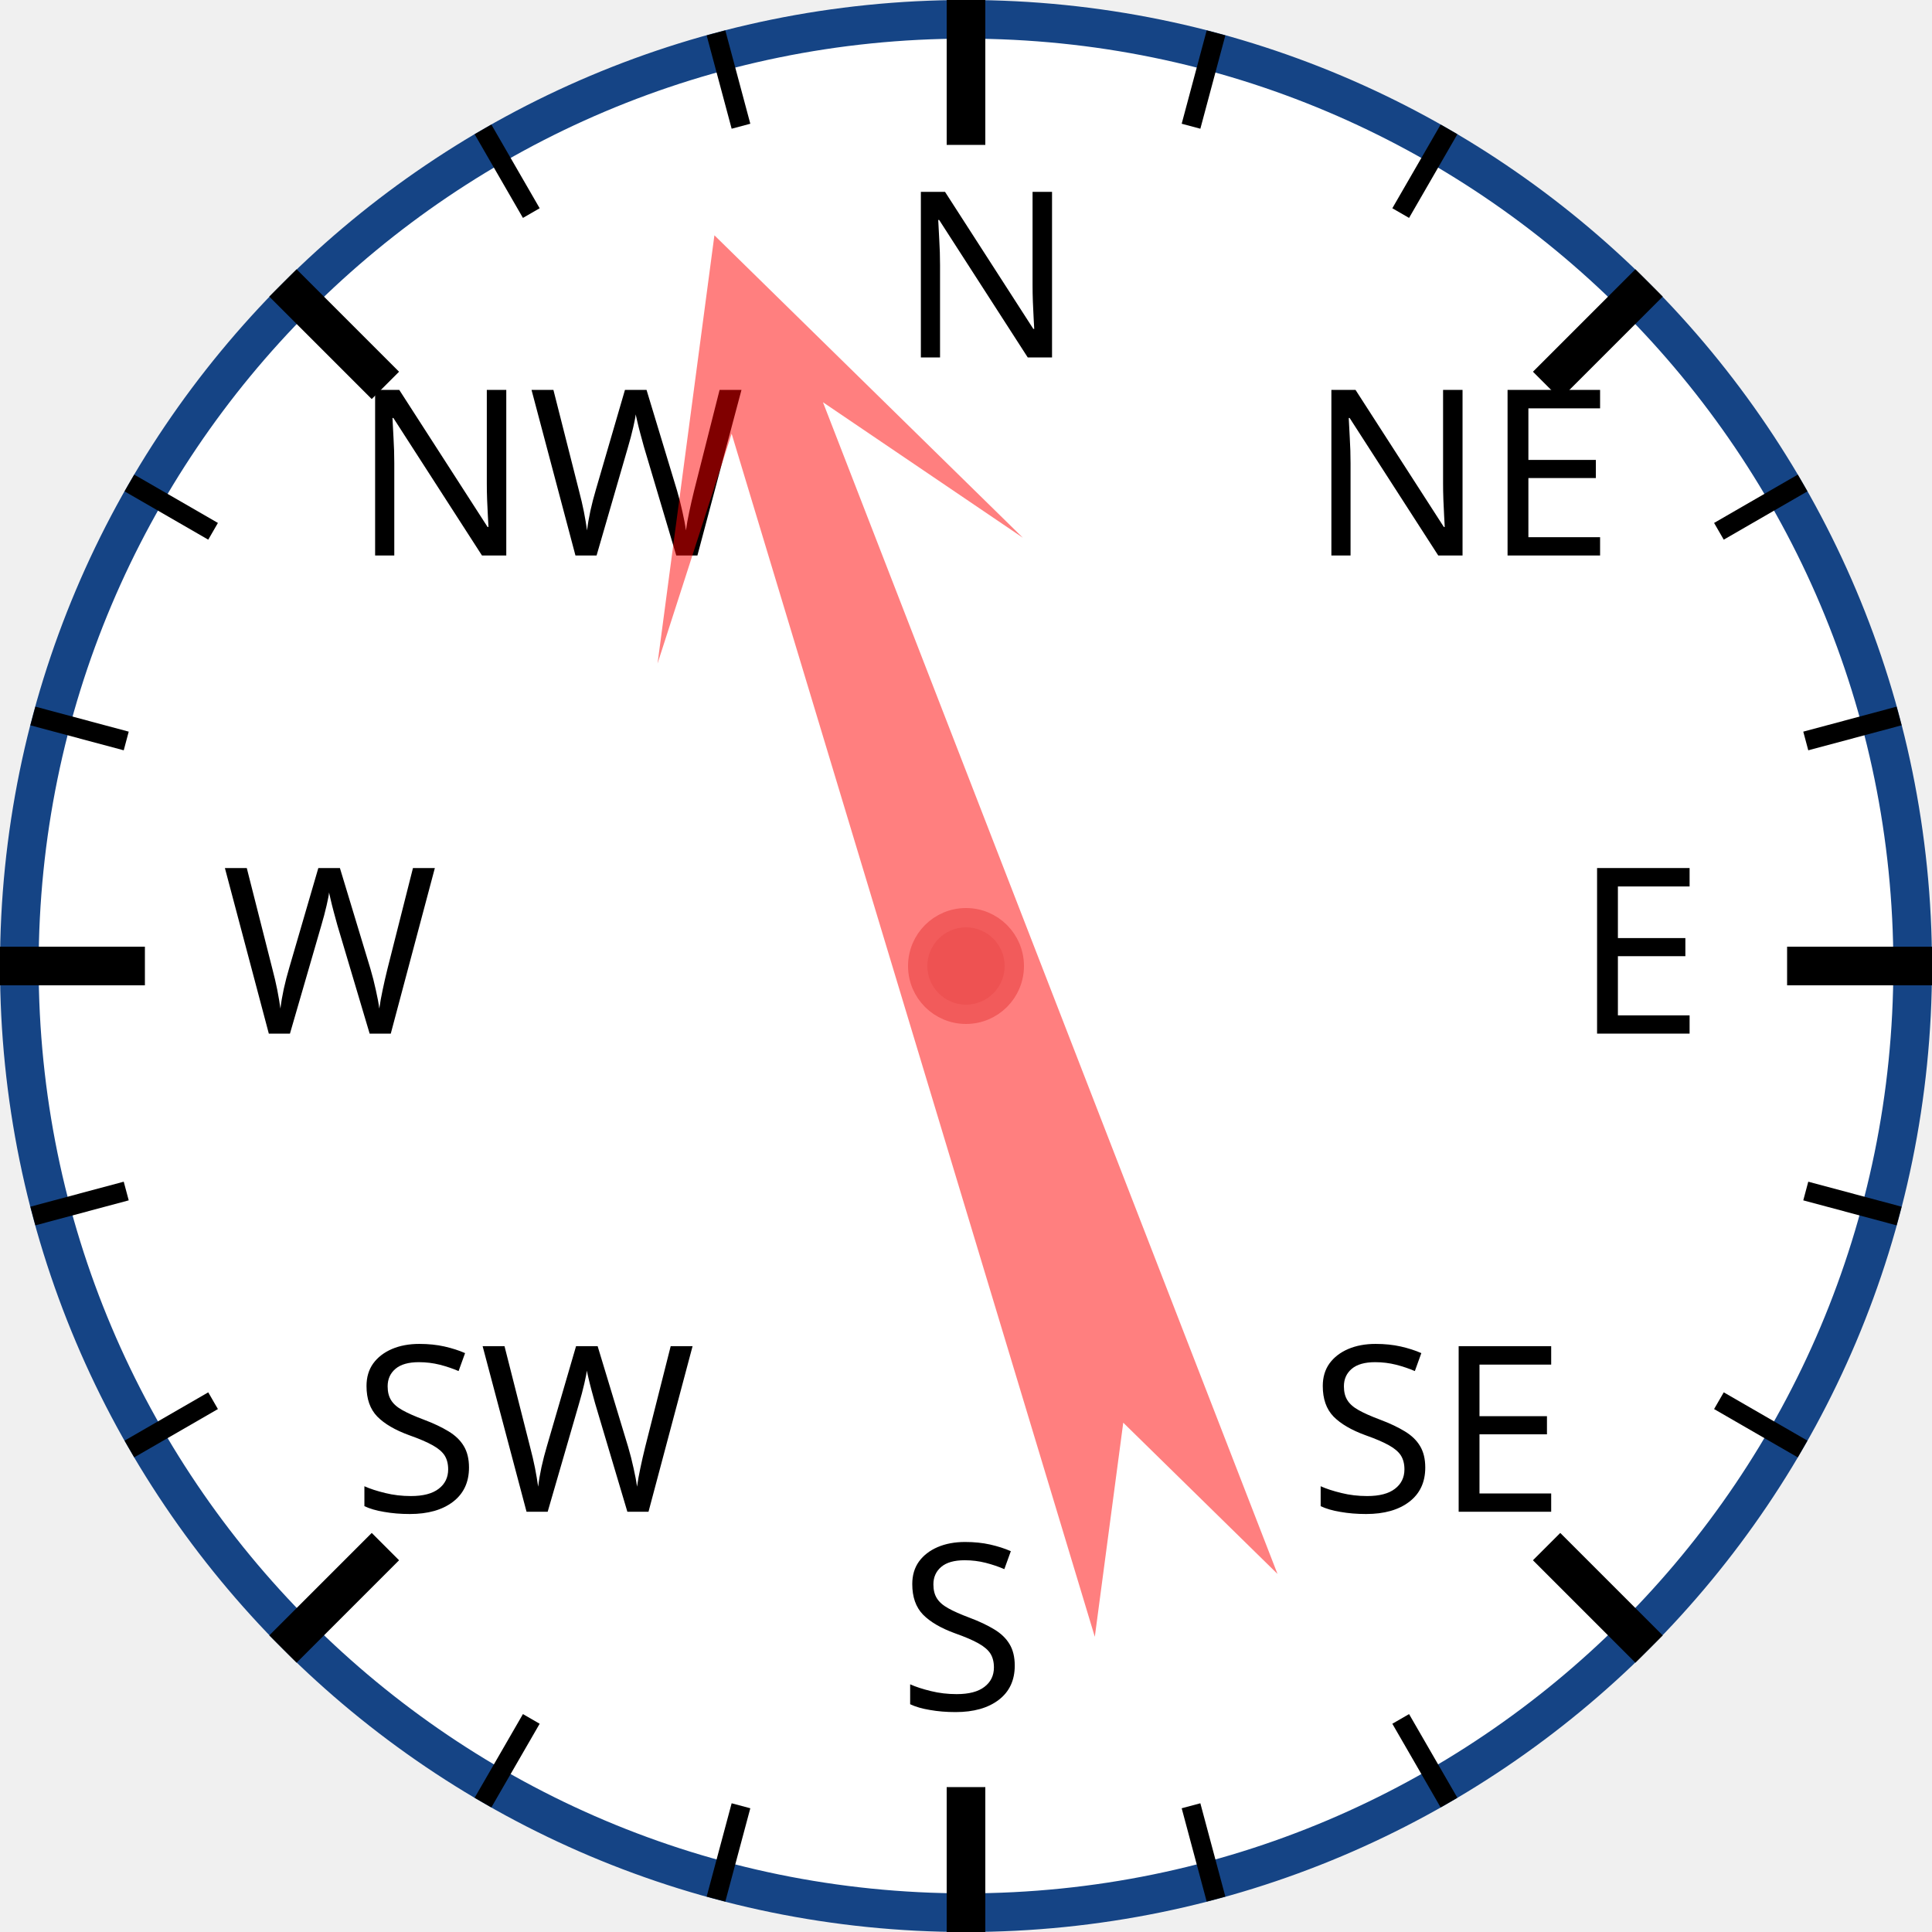
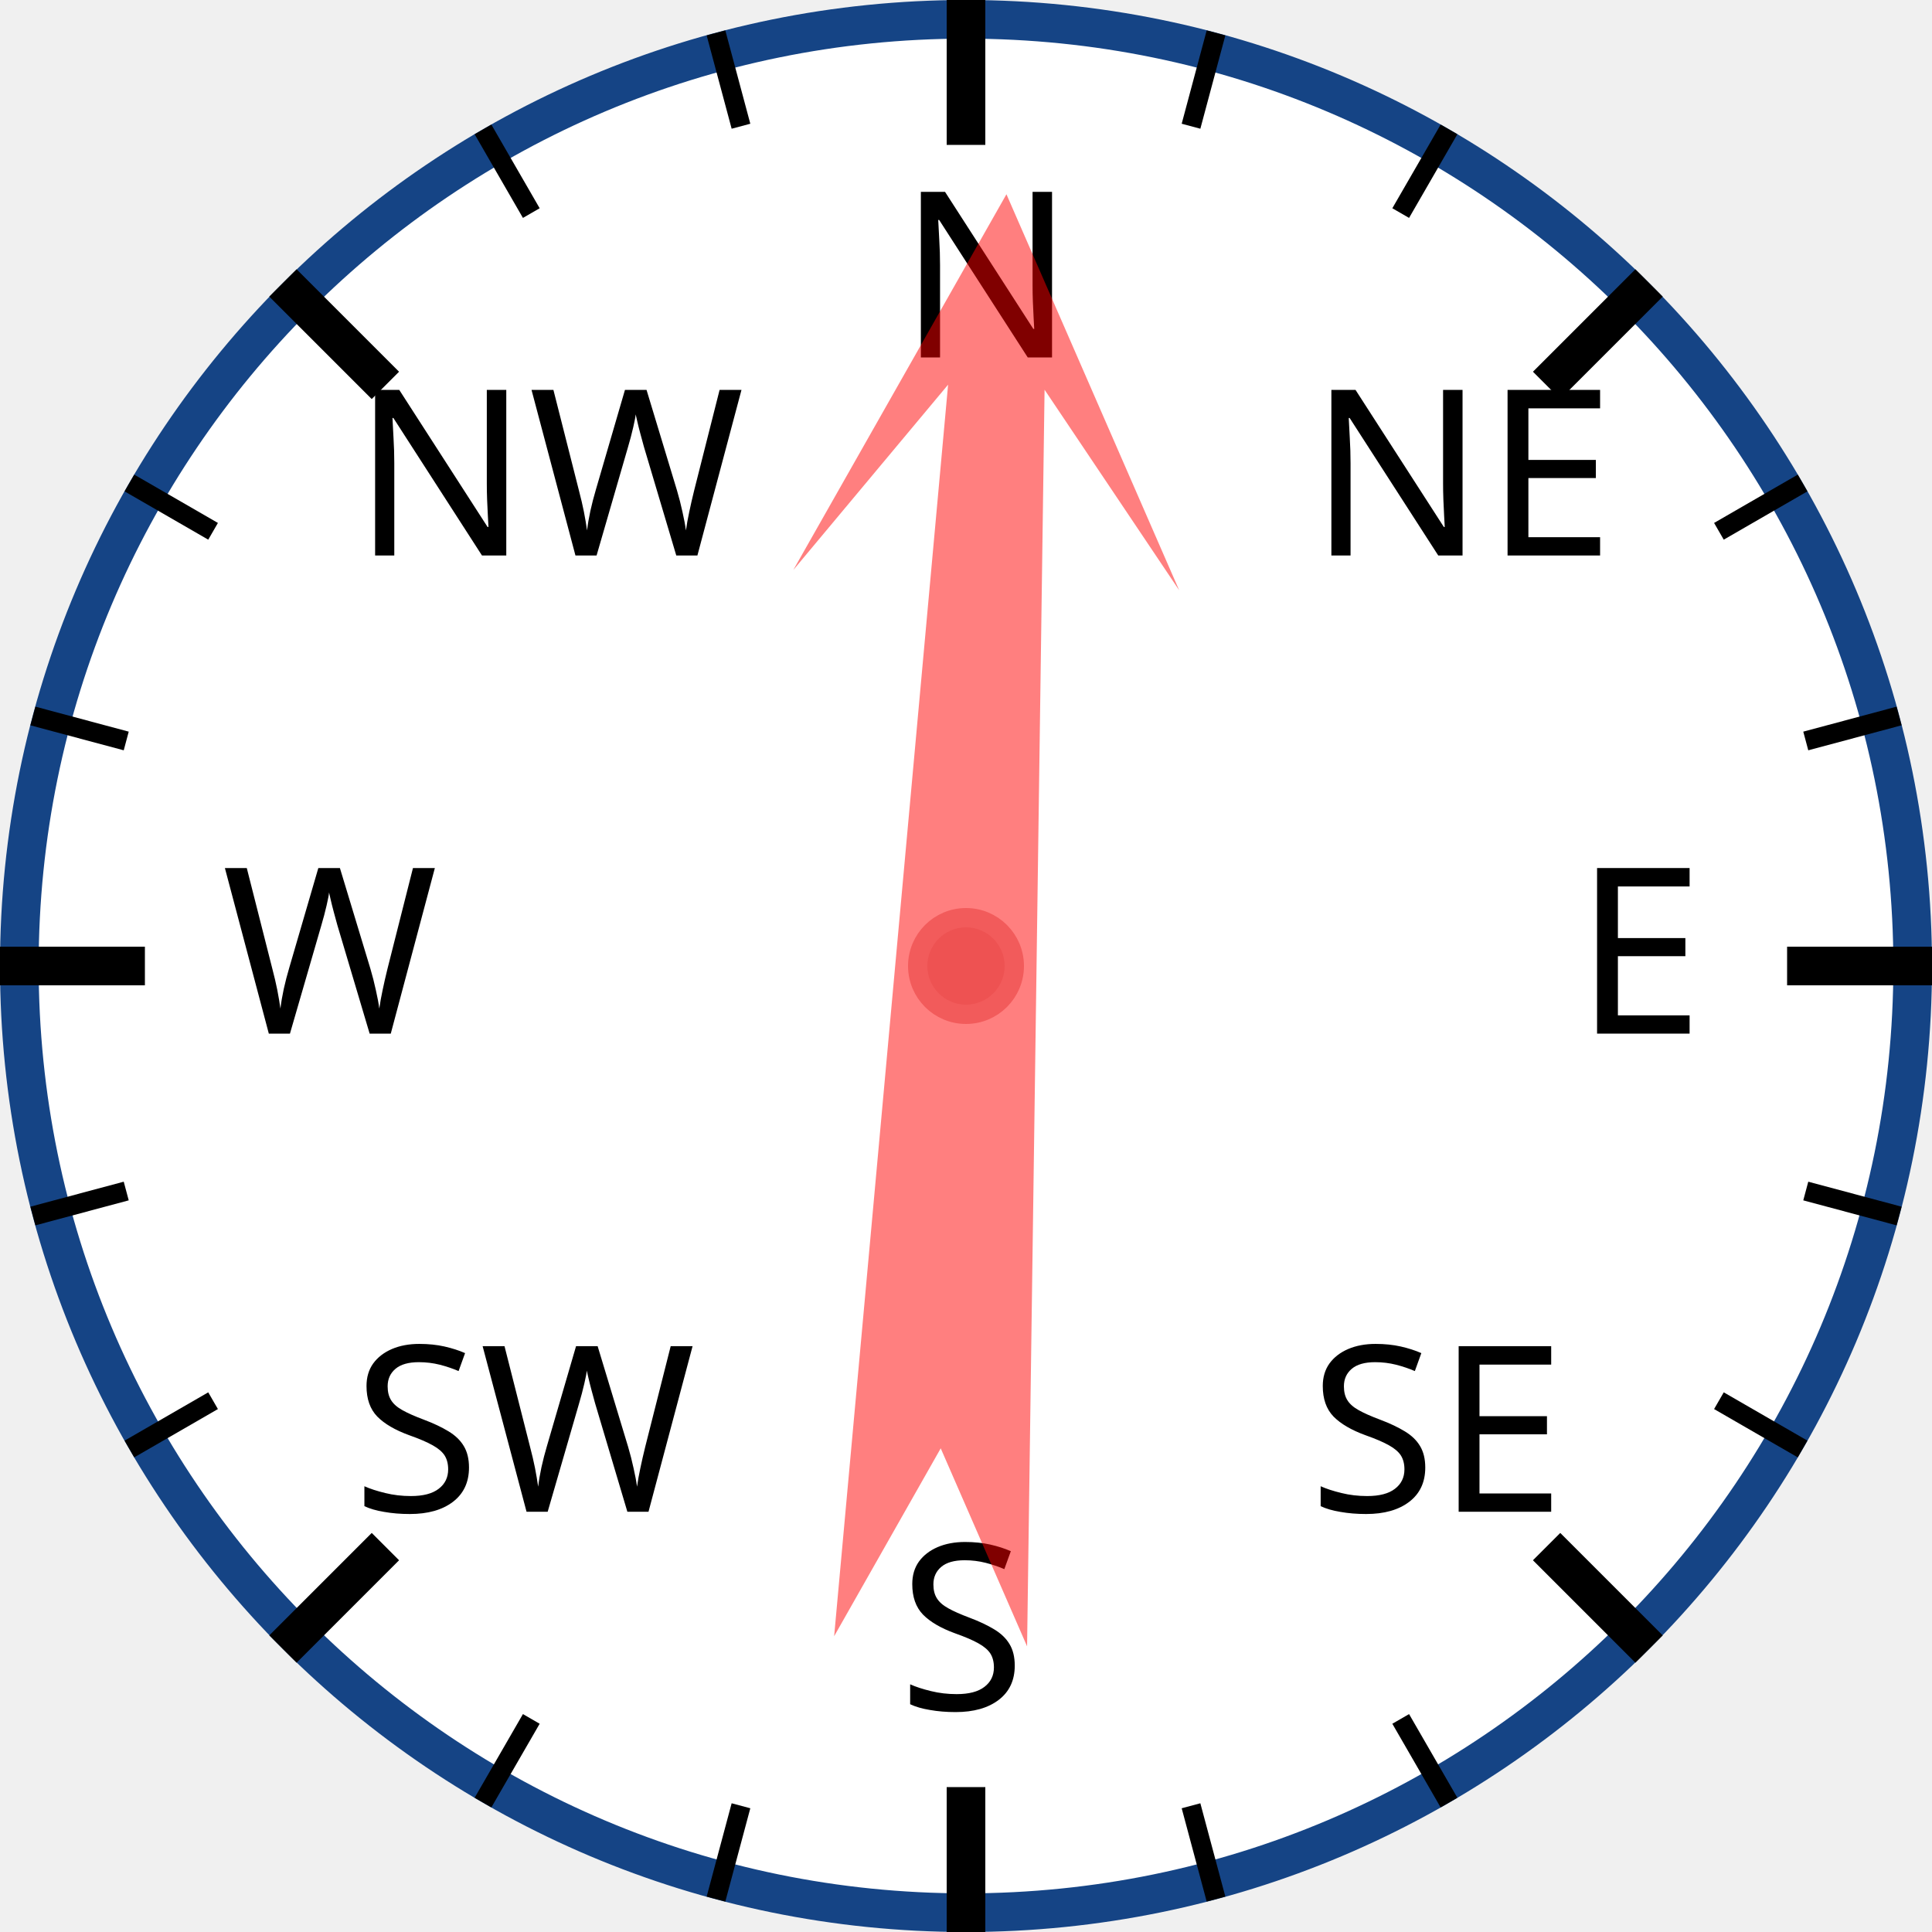
<svg xmlns="http://www.w3.org/2000/svg" width="120px" height="120px" viewBox="0 0 200 200">
  <circle cx="100" cy="100" r="98" style="fill: white; stroke: #154485; stroke-width: 4;" />
  <text x="93.0" y="37.0" style="font-family: sans-serif; font-size: 18pt;">N</text>
  <line x1="100.0" y1="0.0" x2="100.0" y2="15.0" style="stroke: black; stroke-width: 4;" />
  <line x1="74.118" y1="3.407" x2="76.706" y2="13.067" style="stroke: black; stroke-width: 2;" />
  <line x1="50" y1="13.397" x2="55" y2="22.058" style="stroke: black; stroke-width: 2;" />
  <text x="36.503" y="57.503" style="font-family: sans-serif; font-size: 18pt;">NW</text>
  <line x1="29.289" y1="29.289" x2="39.896" y2="39.896" style="stroke: black; stroke-width: 4;" />
  <line x1="13.397" y1="50" x2="22.058" y2="55" style="stroke: black; stroke-width: 2;" />
  <line x1="3.407" y1="74.118" x2="13.067" y2="76.706" style="stroke: black; stroke-width: 2;" />
  <text x="23.0" y="107.0" style="font-family: sans-serif; font-size: 18pt;">W</text>
  <line x1="0.0" y1="100.0" x2="15.0" y2="100.0" style="stroke: black; stroke-width: 4;" />
  <line x1="3.407" y1="125.882" x2="13.067" y2="123.294" style="stroke: black; stroke-width: 2;" />
  <line x1="13.397" y1="150" x2="22.058" y2="145" style="stroke: black; stroke-width: 2;" />
  <text x="36.503" y="156.497" style="font-family: sans-serif; font-size: 18pt;">SW</text>
  <line x1="29.289" y1="170.711" x2="39.896" y2="160.104" style="stroke: black; stroke-width: 4;" />
  <line x1="50" y1="186.603" x2="55" y2="177.942" style="stroke: black; stroke-width: 2;" />
  <line x1="74.118" y1="196.593" x2="76.706" y2="186.933" style="stroke: black; stroke-width: 2;" />
  <text x="93" y="177.0" style="font-family: sans-serif; font-size: 18pt;">S</text>
  <line x1="100" y1="200.0" x2="100" y2="185.0" style="stroke: black; stroke-width: 4;" />
  <line x1="125.882" y1="196.593" x2="123.294" y2="186.933" style="stroke: black; stroke-width: 2;" />
  <line x1="150.0" y1="186.603" x2="145.0" y2="177.942" style="stroke: black; stroke-width: 2;" />
  <text x="135.497" y="156.497" style="font-family: sans-serif; font-size: 18pt;">SE</text>
  <line x1="170.711" y1="170.711" x2="160.104" y2="160.104" style="stroke: black; stroke-width: 4;" />
  <line x1="186.603" y1="150" x2="177.942" y2="145" style="stroke: black; stroke-width: 2;" />
  <line x1="196.593" y1="125.882" x2="186.933" y2="123.294" style="stroke: black; stroke-width: 2;" />
  <text x="163.0" y="107" style="font-family: sans-serif; font-size: 18pt;">E</text>
  <line x1="200.0" y1="100" x2="185.0" y2="100" style="stroke: black; stroke-width: 4;" />
  <line x1="196.593" y1="74.118" x2="186.933" y2="76.706" style="stroke: black; stroke-width: 2;" />
  <line x1="186.603" y1="50" x2="177.942" y2="55" style="stroke: black; stroke-width: 2;" />
  <text x="135.497" y="57.503" style="font-family: sans-serif; font-size: 18pt;">NE</text>
  <line x1="170.711" y1="29.289" x2="160.104" y2="39.896" style="stroke: black; stroke-width: 4;" />
  <line x1="150" y1="13.397" x2="145" y2="22.058" style="stroke: black; stroke-width: 2;" />
  <line x1="125.882" y1="3.407" x2="123.294" y2="13.067" style="stroke: black; stroke-width: 2;" />
-   <polygon points="100 20 120 60 105 40 110 170 100 150 90 170 95 40 80 60" style="fill: red; fill-opacity: 0.5;" transform="rotate(341,100,100)" />
+   <polygon points="100 20 120 60 105 40 110 170 100 150 90 170 95 40 80 60" style="fill: red; fill-opacity: 0.5;" transform="rotate(3,100,100)" />
  <circle cx="100" cy="100" r="5" style="fill: #EE5252; stroke: #F25B5B; stroke-width: 2;" />
</svg>
